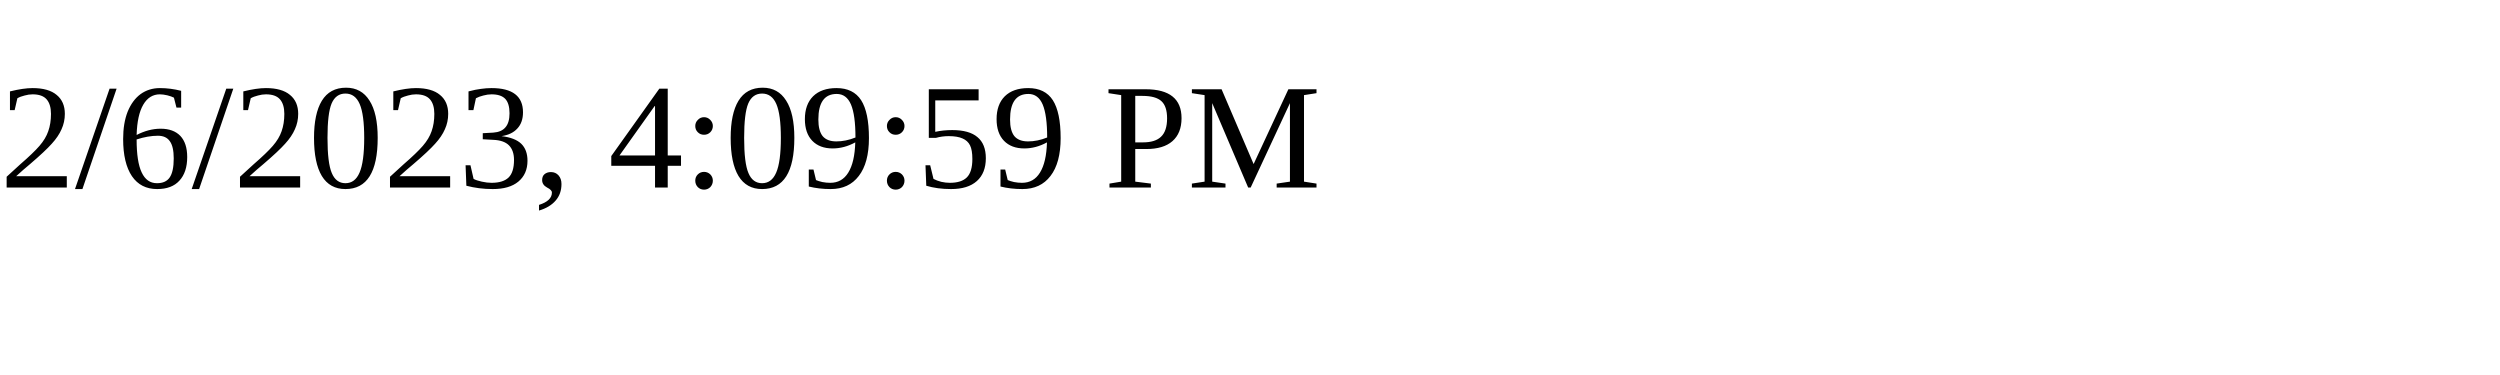
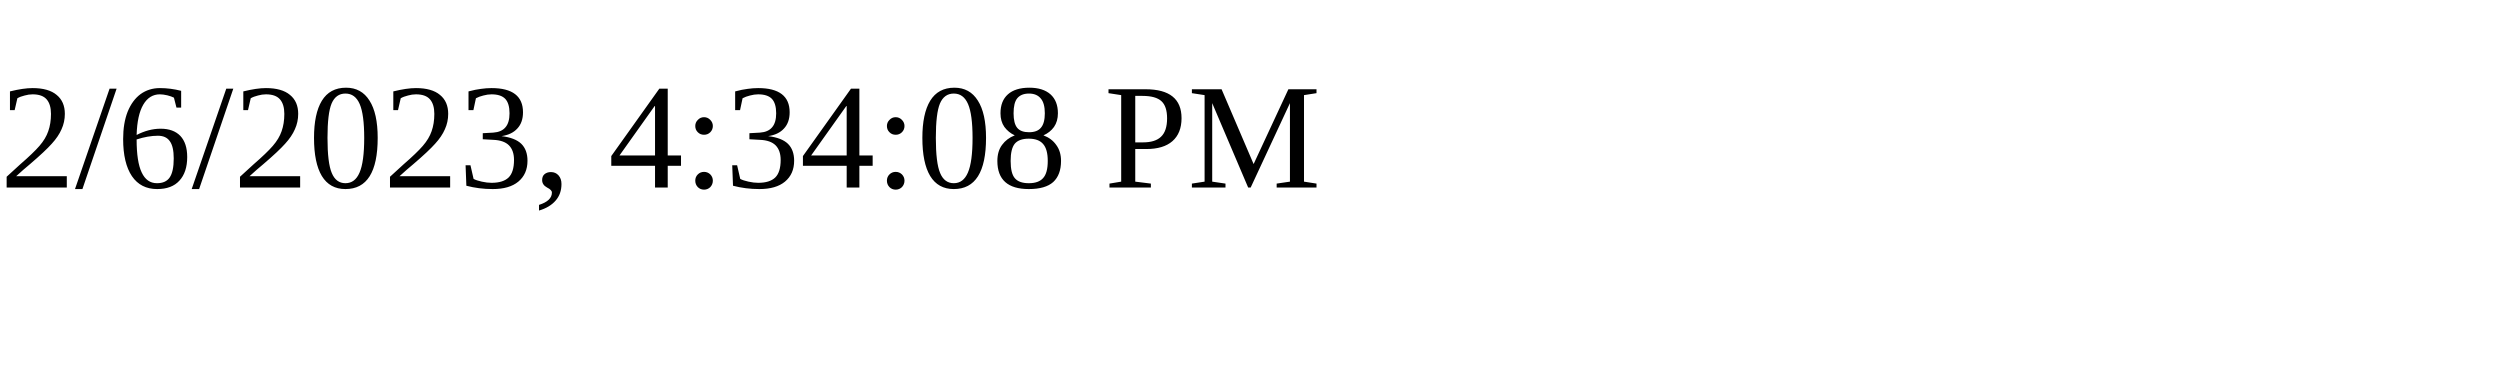
<svg xmlns="http://www.w3.org/2000/svg" height="30" width="200">
-   <text x="0" y="15">2/6/2023, 4:09:59 PM</text>
+   <text x="0" y="15">2/6/2023, 4:34:08 PM</text>
</svg>
